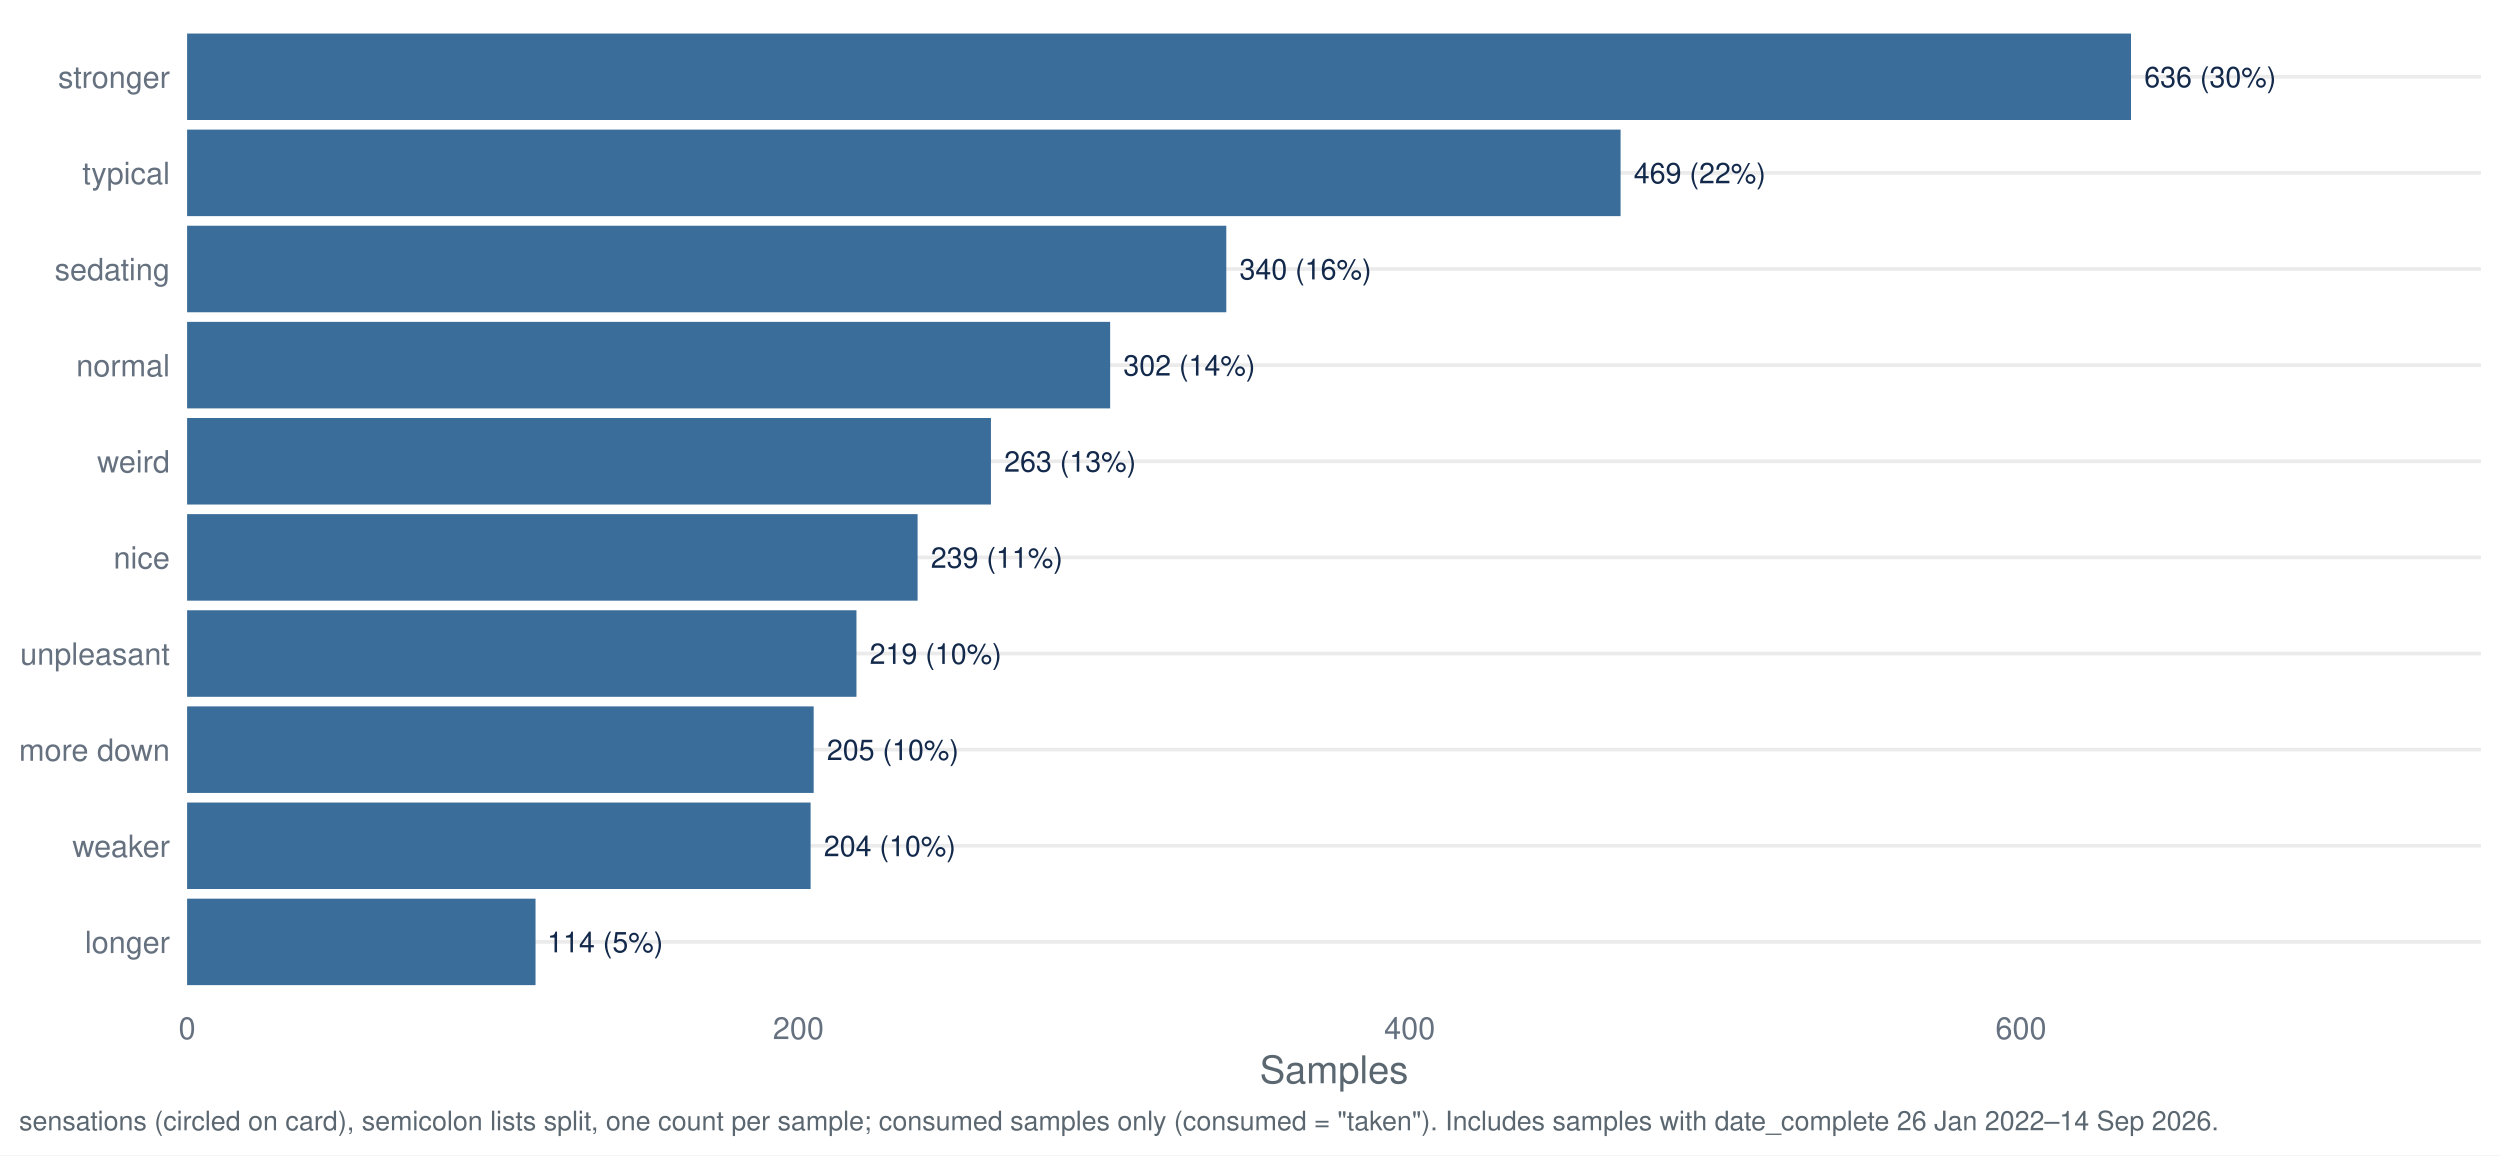
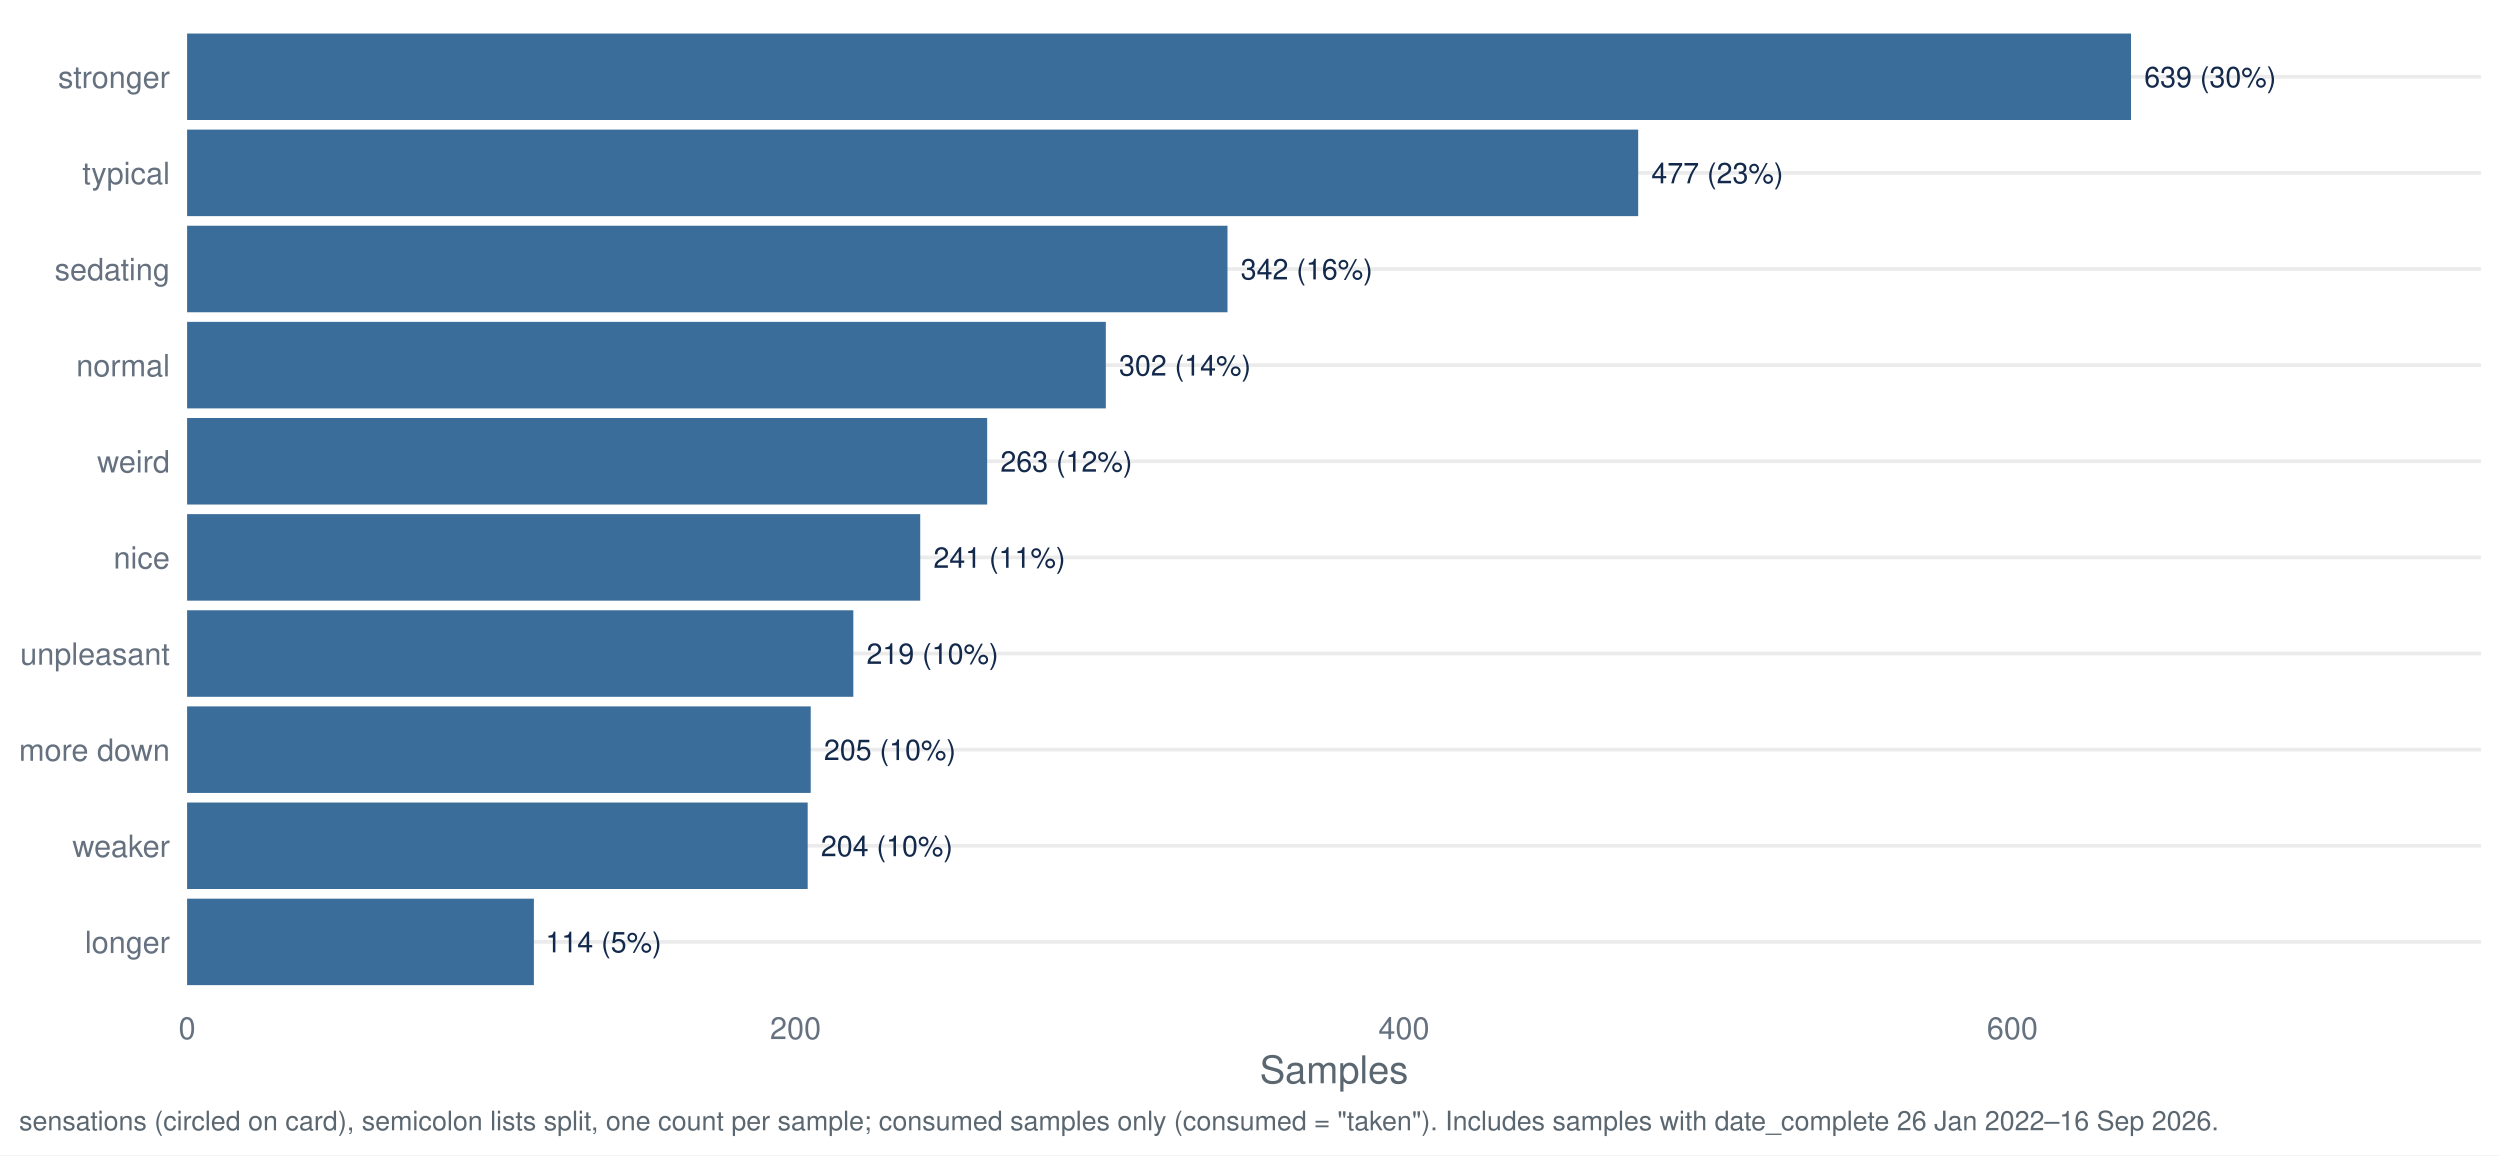
<svg xmlns="http://www.w3.org/2000/svg" width="1044.00pt" height="482.40pt" viewBox="0 0 1044.00 482.40">
  <g class="svglite">
    <defs>
      <style type="text/css">
    .svglite line, .svglite polyline, .svglite polygon, .svglite path, .svglite rect, .svglite circle {
      fill: none;
      stroke: #000000;
      stroke-linecap: round;
      stroke-linejoin: round;
      stroke-miterlimit: 10.00;
    }
    .svglite text {
      white-space: pre;
    }
    .svglite g.glyphgroup path {
      fill: inherit;
      stroke: none;
    }
  </style>
    </defs>
    <rect width="100%" height="100%" style="stroke: none; fill: #FFFFFF;" />
    <defs>
      <clipPath id="cpMC4wMHwxMDQ0LjAwfDAuMDB8NDgyLjQw">
        <rect x="0.00" y="0.00" width="1044.00" height="482.40" />
      </clipPath>
    </defs>
    <g clip-path="url(#cpMC4wMHwxMDQ0LjAwfDAuMDB8NDgyLjQw)">
      <rect x="0.00" y="0.00" width="1044.00" height="482.40" style="stroke-width: 1.55; stroke: none; fill: #FFFFFF;" />
    </g>
    <defs>
      <clipPath id="cpNzguMTN8MTAzNi4wM3w3Ljk3fDQxNy40Mg==">
        <rect x="78.13" y="7.97" width="957.90" height="409.45" />
      </clipPath>
    </defs>
    <g clip-path="url(#cpNzguMTN8MTAzNi4wM3w3Ljk3fDQxNy40Mg==)">
      <polyline points="78.13,393.34 1036.03,393.34 " style="stroke-width: 1.55; stroke: #EBEBEB; stroke-linecap: butt;" />
      <polyline points="78.13,353.19 1036.03,353.19 " style="stroke-width: 1.55; stroke: #EBEBEB; stroke-linecap: butt;" />
      <polyline points="78.13,313.05 1036.03,313.05 " style="stroke-width: 1.55; stroke: #EBEBEB; stroke-linecap: butt;" />
      <polyline points="78.13,272.91 1036.03,272.91 " style="stroke-width: 1.55; stroke: #EBEBEB; stroke-linecap: butt;" />
      <polyline points="78.13,232.77 1036.03,232.77 " style="stroke-width: 1.55; stroke: #EBEBEB; stroke-linecap: butt;" />
      <polyline points="78.13,192.63 1036.03,192.63 " style="stroke-width: 1.55; stroke: #EBEBEB; stroke-linecap: butt;" />
      <polyline points="78.13,152.48 1036.03,152.48 " style="stroke-width: 1.55; stroke: #EBEBEB; stroke-linecap: butt;" />
      <polyline points="78.13,112.34 1036.03,112.34 " style="stroke-width: 1.55; stroke: #EBEBEB; stroke-linecap: butt;" />
      <polyline points="78.13,72.20 1036.03,72.20 " style="stroke-width: 1.55; stroke: #EBEBEB; stroke-linecap: butt;" />
      <polyline points="78.13,32.06 1036.03,32.06 " style="stroke-width: 1.55; stroke: #EBEBEB; stroke-linecap: butt;" />
      <rect x="78.13" y="13.99" width="811.78" height="36.13" style="stroke-width: 1.55; stroke: none; stroke-linecap: butt; stroke-linejoin: miter; fill: #3A6D99;" />
-       <rect x="78.13" y="54.13" width="598.63" height="36.13" style="stroke-width: 1.55; stroke: none; stroke-linecap: butt; stroke-linejoin: miter; fill: #3A6D99;" />
-       <rect x="78.13" y="94.28" width="433.97" height="36.13" style="stroke-width: 1.55; stroke: none; stroke-linecap: butt; stroke-linejoin: miter; fill: #3A6D99;" />
-       <rect x="78.13" y="134.42" width="385.47" height="36.13" style="stroke-width: 1.55; stroke: none; stroke-linecap: butt; stroke-linejoin: miter; fill: #3A6D99;" />
-       <rect x="78.13" y="174.56" width="335.69" height="36.13" style="stroke-width: 1.55; stroke: none; stroke-linecap: butt; stroke-linejoin: miter; fill: #3A6D99;" />
-       <rect x="78.13" y="214.70" width="305.06" height="36.13" style="stroke-width: 1.55; stroke: none; stroke-linecap: butt; stroke-linejoin: miter; fill: #3A6D99;" />
-       <rect x="78.13" y="254.85" width="279.53" height="36.13" style="stroke-width: 1.55; stroke: none; stroke-linecap: butt; stroke-linejoin: miter; fill: #3A6D99;" />
-       <rect x="78.13" y="294.99" width="261.66" height="36.13" style="stroke-width: 1.55; stroke: none; stroke-linecap: butt; stroke-linejoin: miter; fill: #3A6D99;" />
-       <rect x="78.13" y="335.13" width="260.38" height="36.13" style="stroke-width: 1.55; stroke: none; stroke-linecap: butt; stroke-linejoin: miter; fill: #3A6D99;" />
-       <rect x="78.13" y="375.27" width="145.51" height="36.13" style="stroke-width: 1.55; stroke: none; stroke-linecap: butt; stroke-linejoin: miter; fill: #3A6D99;" />
-       <text x="895.42" y="36.41" style="font-size: 11.95px;fill: #13294B; font-family: &quot;Nimbus Sans&quot;;" textLength="55.06px" lengthAdjust="spacingAndGlyphs">636 (30%)</text>
-       <text x="682.26" y="76.55" style="font-size: 11.95px;fill: #13294B; font-family: &quot;Nimbus Sans&quot;;" textLength="55.06px" lengthAdjust="spacingAndGlyphs">469 (22%)</text>
-       <text x="517.61" y="116.69" style="font-size: 11.95px;fill: #13294B; font-family: &quot;Nimbus Sans&quot;;" textLength="55.06px" lengthAdjust="spacingAndGlyphs">340 (16%)</text>
-       <text x="469.10" y="156.84" style="font-size: 11.95px;fill: #13294B; font-family: &quot;Nimbus Sans&quot;;" textLength="55.06px" lengthAdjust="spacingAndGlyphs">302 (14%)</text>
-       <text x="419.32" y="196.98" style="font-size: 11.95px;fill: #13294B; font-family: &quot;Nimbus Sans&quot;;" textLength="55.06px" lengthAdjust="spacingAndGlyphs">263 (13%)</text>
-       <text x="388.69" y="237.12" style="font-size: 11.95px;fill: #13294B; font-family: &quot;Nimbus Sans&quot;;" textLength="55.06px" lengthAdjust="spacingAndGlyphs">239 (11%)</text>
-       <text x="363.16" y="277.26" style="font-size: 11.95px;fill: #13294B; font-family: &quot;Nimbus Sans&quot;;" textLength="55.06px" lengthAdjust="spacingAndGlyphs">219 (10%)</text>
-       <text x="345.29" y="317.40" style="font-size: 11.95px;fill: #13294B; font-family: &quot;Nimbus Sans&quot;;" textLength="55.06px" lengthAdjust="spacingAndGlyphs">205 (10%)</text>
-       <text x="344.02" y="357.55" style="font-size: 11.95px;fill: #13294B; font-family: &quot;Nimbus Sans&quot;;" textLength="55.06px" lengthAdjust="spacingAndGlyphs">204 (10%)</text>
-       <text x="228.48" y="397.69" style="font-size: 11.95px;fill: #13294B; font-family: &quot;Nimbus Sans&quot;;" textLength="48.42px" lengthAdjust="spacingAndGlyphs">114 (5%)</text>
+       <rect x="78.13" y="54.13" width="605.98" height="36.13" style="stroke-width: 1.55; stroke: none; stroke-linecap: butt; stroke-linejoin: miter; fill: #3A6D99;" />
+       <rect x="78.13" y="94.28" width="434.47" height="36.13" style="stroke-width: 1.55; stroke: none; stroke-linecap: butt; stroke-linejoin: miter; fill: #3A6D99;" />
+       <rect x="78.13" y="134.42" width="383.66" height="36.13" style="stroke-width: 1.55; stroke: none; stroke-linecap: butt; stroke-linejoin: miter; fill: #3A6D99;" />
+       <rect x="78.13" y="174.56" width="334.11" height="36.13" style="stroke-width: 1.55; stroke: none; stroke-linecap: butt; stroke-linejoin: miter; fill: #3A6D99;" />
+       <rect x="78.13" y="214.70" width="306.16" height="36.13" style="stroke-width: 1.55; stroke: none; stroke-linecap: butt; stroke-linejoin: miter; fill: #3A6D99;" />
+       <rect x="78.13" y="254.85" width="278.22" height="36.13" style="stroke-width: 1.55; stroke: none; stroke-linecap: butt; stroke-linejoin: miter; fill: #3A6D99;" />
+       <rect x="78.13" y="294.99" width="260.43" height="36.13" style="stroke-width: 1.55; stroke: none; stroke-linecap: butt; stroke-linejoin: miter; fill: #3A6D99;" />
+       <rect x="78.13" y="335.13" width="259.16" height="36.13" style="stroke-width: 1.55; stroke: none; stroke-linecap: butt; stroke-linejoin: miter; fill: #3A6D99;" />
+       <rect x="78.13" y="375.27" width="144.82" height="36.13" style="stroke-width: 1.55; stroke: none; stroke-linecap: butt; stroke-linejoin: miter; fill: #3A6D99;" />
+       <text x="895.42" y="36.41" style="font-size: 11.95px;fill: #13294B; font-family: &quot;Nimbus Sans&quot;;" textLength="55.06px" lengthAdjust="spacingAndGlyphs">639 (30%)</text>
+       <text x="689.61" y="76.55" style="font-size: 11.95px;fill: #13294B; font-family: &quot;Nimbus Sans&quot;;" textLength="55.06px" lengthAdjust="spacingAndGlyphs">477 (23%)</text>
+       <text x="518.11" y="116.69" style="font-size: 11.95px;fill: #13294B; font-family: &quot;Nimbus Sans&quot;;" textLength="55.06px" lengthAdjust="spacingAndGlyphs">342 (16%)</text>
+       <text x="467.29" y="156.84" style="font-size: 11.95px;fill: #13294B; font-family: &quot;Nimbus Sans&quot;;" textLength="55.06px" lengthAdjust="spacingAndGlyphs">302 (14%)</text>
+       <text x="417.75" y="196.98" style="font-size: 11.95px;fill: #13294B; font-family: &quot;Nimbus Sans&quot;;" textLength="55.06px" lengthAdjust="spacingAndGlyphs">263 (12%)</text>
+       <text x="389.80" y="237.12" style="font-size: 11.95px;fill: #13294B; font-family: &quot;Nimbus Sans&quot;;" textLength="55.06px" lengthAdjust="spacingAndGlyphs">241 (11%)</text>
+       <text x="361.85" y="277.26" style="font-size: 11.95px;fill: #13294B; font-family: &quot;Nimbus Sans&quot;;" textLength="55.06px" lengthAdjust="spacingAndGlyphs">219 (10%)</text>
+       <text x="344.06" y="317.40" style="font-size: 11.95px;fill: #13294B; font-family: &quot;Nimbus Sans&quot;;" textLength="55.06px" lengthAdjust="spacingAndGlyphs">205 (10%)</text>
+       <text x="342.79" y="357.55" style="font-size: 11.95px;fill: #13294B; font-family: &quot;Nimbus Sans&quot;;" textLength="55.06px" lengthAdjust="spacingAndGlyphs">204 (10%)</text>
+       <text x="227.79" y="397.69" style="font-size: 11.95px;fill: #13294B; font-family: &quot;Nimbus Sans&quot;;" textLength="48.42px" lengthAdjust="spacingAndGlyphs">114 (5%)</text>
    </g>
    <g clip-path="url(#cpMC4wMHwxMDQ0LjAwfDAuMDB8NDgyLjQw)">
      <text x="70.95" y="398.00" text-anchor="end" style="font-size: 12.80px;fill: #667180; font-family: &quot;Nimbus Sans&quot;;" textLength="35.48px" lengthAdjust="spacingAndGlyphs">longer</text>
      <text x="70.95" y="357.86" text-anchor="end" style="font-size: 12.80px;fill: #667180; font-family: &quot;Nimbus Sans&quot;;" textLength="40.70px" lengthAdjust="spacingAndGlyphs">weaker</text>
      <text x="70.95" y="317.72" text-anchor="end" style="font-size: 12.80px;fill: #667180; font-family: &quot;Nimbus Sans&quot;;" textLength="62.98px" lengthAdjust="spacingAndGlyphs">more down</text>
      <text x="70.95" y="277.58" text-anchor="end" style="font-size: 12.80px;fill: #667180; font-family: &quot;Nimbus Sans&quot;;" textLength="62.50px" lengthAdjust="spacingAndGlyphs">unpleasant</text>
      <text x="70.95" y="237.43" text-anchor="end" style="font-size: 12.80px;fill: #667180; font-family: &quot;Nimbus Sans&quot;;" textLength="23.55px" lengthAdjust="spacingAndGlyphs">nice</text>
      <text x="70.95" y="197.29" text-anchor="end" style="font-size: 12.80px;fill: #667180; font-family: &quot;Nimbus Sans&quot;;" textLength="30.38px" lengthAdjust="spacingAndGlyphs">weird</text>
      <text x="70.95" y="157.15" text-anchor="end" style="font-size: 12.80px;fill: #667180; font-family: &quot;Nimbus Sans&quot;;" textLength="39.09px" lengthAdjust="spacingAndGlyphs">normal</text>
      <text x="70.95" y="117.01" text-anchor="end" style="font-size: 12.80px;fill: #667180; font-family: &quot;Nimbus Sans&quot;;" textLength="48.11px" lengthAdjust="spacingAndGlyphs">sedating</text>
      <text x="70.95" y="76.86" text-anchor="end" style="font-size: 12.80px;fill: #667180; font-family: &quot;Nimbus Sans&quot;;" textLength="36.58px" lengthAdjust="spacingAndGlyphs">typical</text>
      <text x="70.95" y="36.72" text-anchor="end" style="font-size: 12.80px;fill: #667180; font-family: &quot;Nimbus Sans&quot;;" textLength="46.70px" lengthAdjust="spacingAndGlyphs">stronger</text>
      <text x="78.13" y="433.93" text-anchor="middle" style="font-size: 12.80px;fill: #667180; font-family: &quot;Nimbus Sans&quot;;" textLength="7.11px" lengthAdjust="spacingAndGlyphs">0</text>
-       <text x="333.40" y="433.93" text-anchor="middle" style="font-size: 12.80px;fill: #667180; font-family: &quot;Nimbus Sans&quot;;" textLength="21.33px" lengthAdjust="spacingAndGlyphs">200</text>
-       <text x="588.68" y="433.93" text-anchor="middle" style="font-size: 12.80px;fill: #667180; font-family: &quot;Nimbus Sans&quot;;" textLength="21.33px" lengthAdjust="spacingAndGlyphs">400</text>
-       <text x="843.96" y="433.93" text-anchor="middle" style="font-size: 12.80px;fill: #667180; font-family: &quot;Nimbus Sans&quot;;" textLength="21.33px" lengthAdjust="spacingAndGlyphs">600</text>
+       <text x="332.21" y="433.93" text-anchor="middle" style="font-size: 12.80px;fill: #667180; font-family: &quot;Nimbus Sans&quot;;" textLength="21.33px" lengthAdjust="spacingAndGlyphs">200</text>
+       <text x="586.29" y="433.93" text-anchor="middle" style="font-size: 12.80px;fill: #667180; font-family: &quot;Nimbus Sans&quot;;" textLength="21.33px" lengthAdjust="spacingAndGlyphs">400</text>
+       <text x="840.36" y="433.93" text-anchor="middle" style="font-size: 12.80px;fill: #667180; font-family: &quot;Nimbus Sans&quot;;" textLength="21.33px" lengthAdjust="spacingAndGlyphs">600</text>
      <text x="557.08" y="452.37" text-anchor="middle" style="font-size: 16.00px;fill: #5B6770; font-family: &quot;Nimbus Sans&quot;;" textLength="62.06px" lengthAdjust="spacingAndGlyphs">Samples</text>
-       <text x="7.97" y="471.99" style="font-size: 11.20px;fill: #5B6770; font-family: &quot;Nimbus Sans&quot;;" textLength="917.38px" lengthAdjust="spacingAndGlyphs">sensations (circled on card), semicolon lists split, one count per sample; consumed samples only (consumed = "taken"). Includes samples with date_complete 26 Jan 2022–14 Sep 2026.</text>
+       <text x="7.97" y="471.99" style="font-size: 11.20px;fill: #5B6770; font-family: &quot;Nimbus Sans&quot;;" textLength="917.38px" lengthAdjust="spacingAndGlyphs">sensations (circled on card), semicolon lists split, one count per sample; consumed samples only (consumed = "taken"). Includes samples with date_complete 26 Jan 2022–16 Sep 2026.</text>
    </g>
  </g>
</svg>
